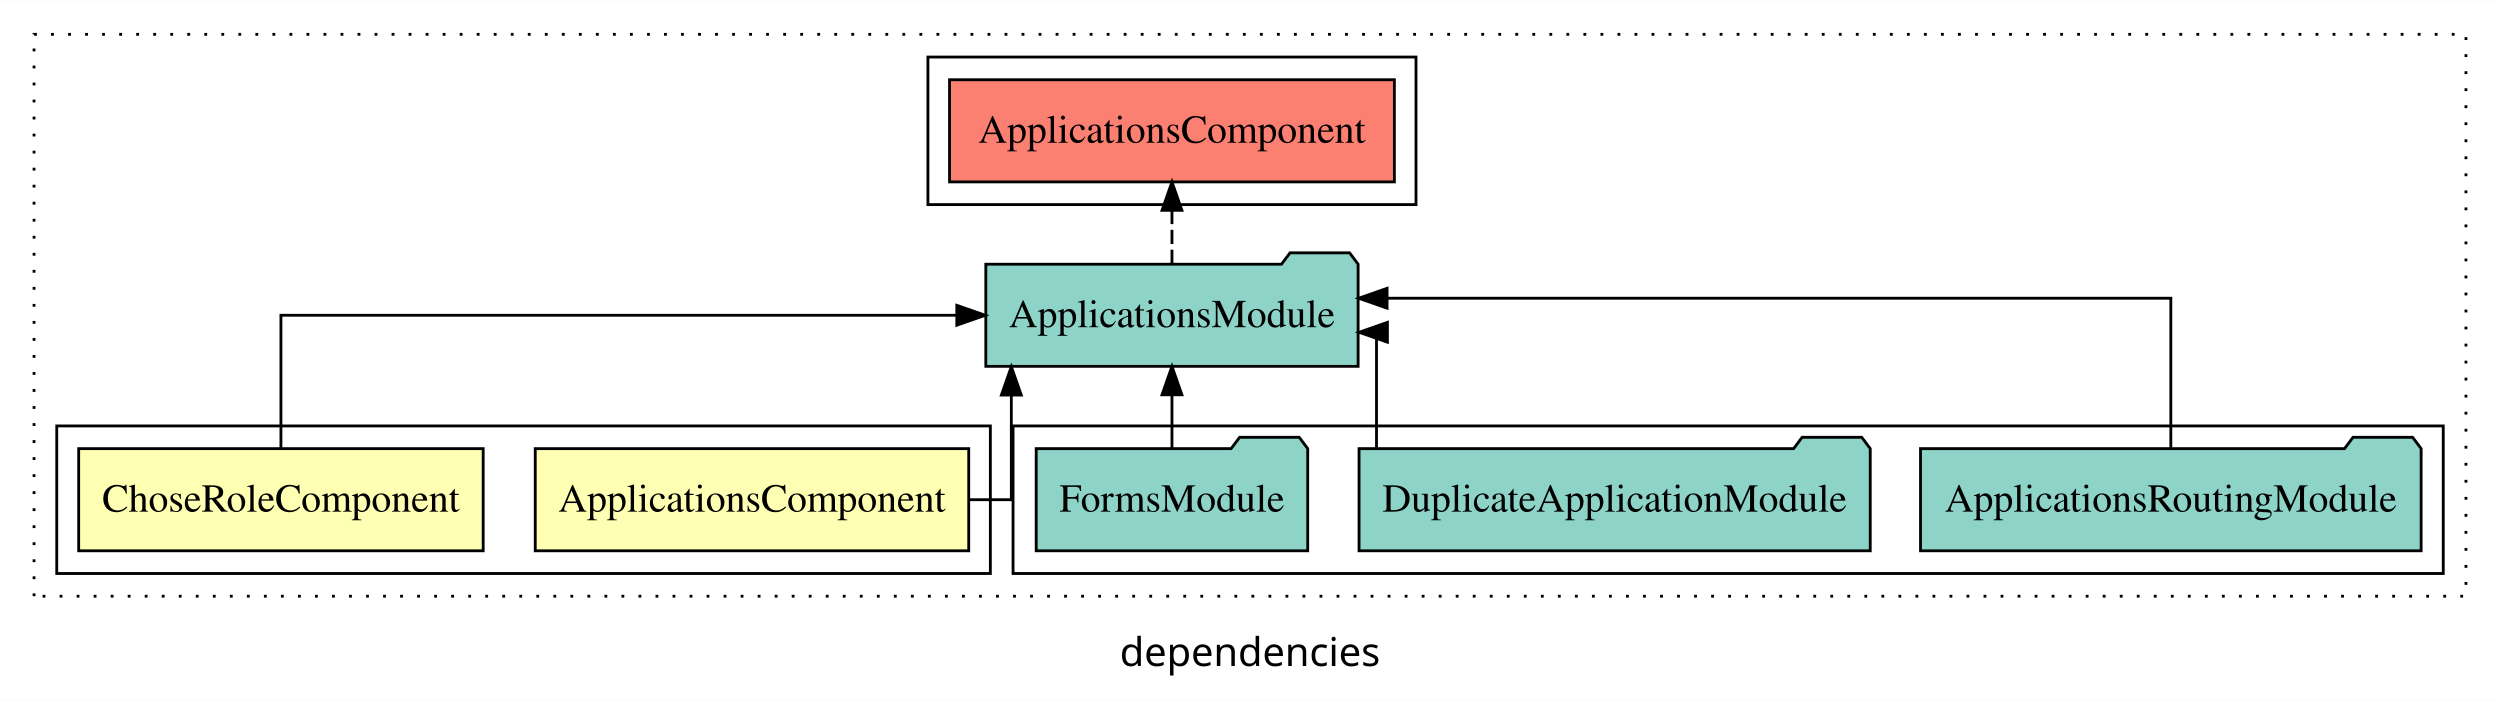
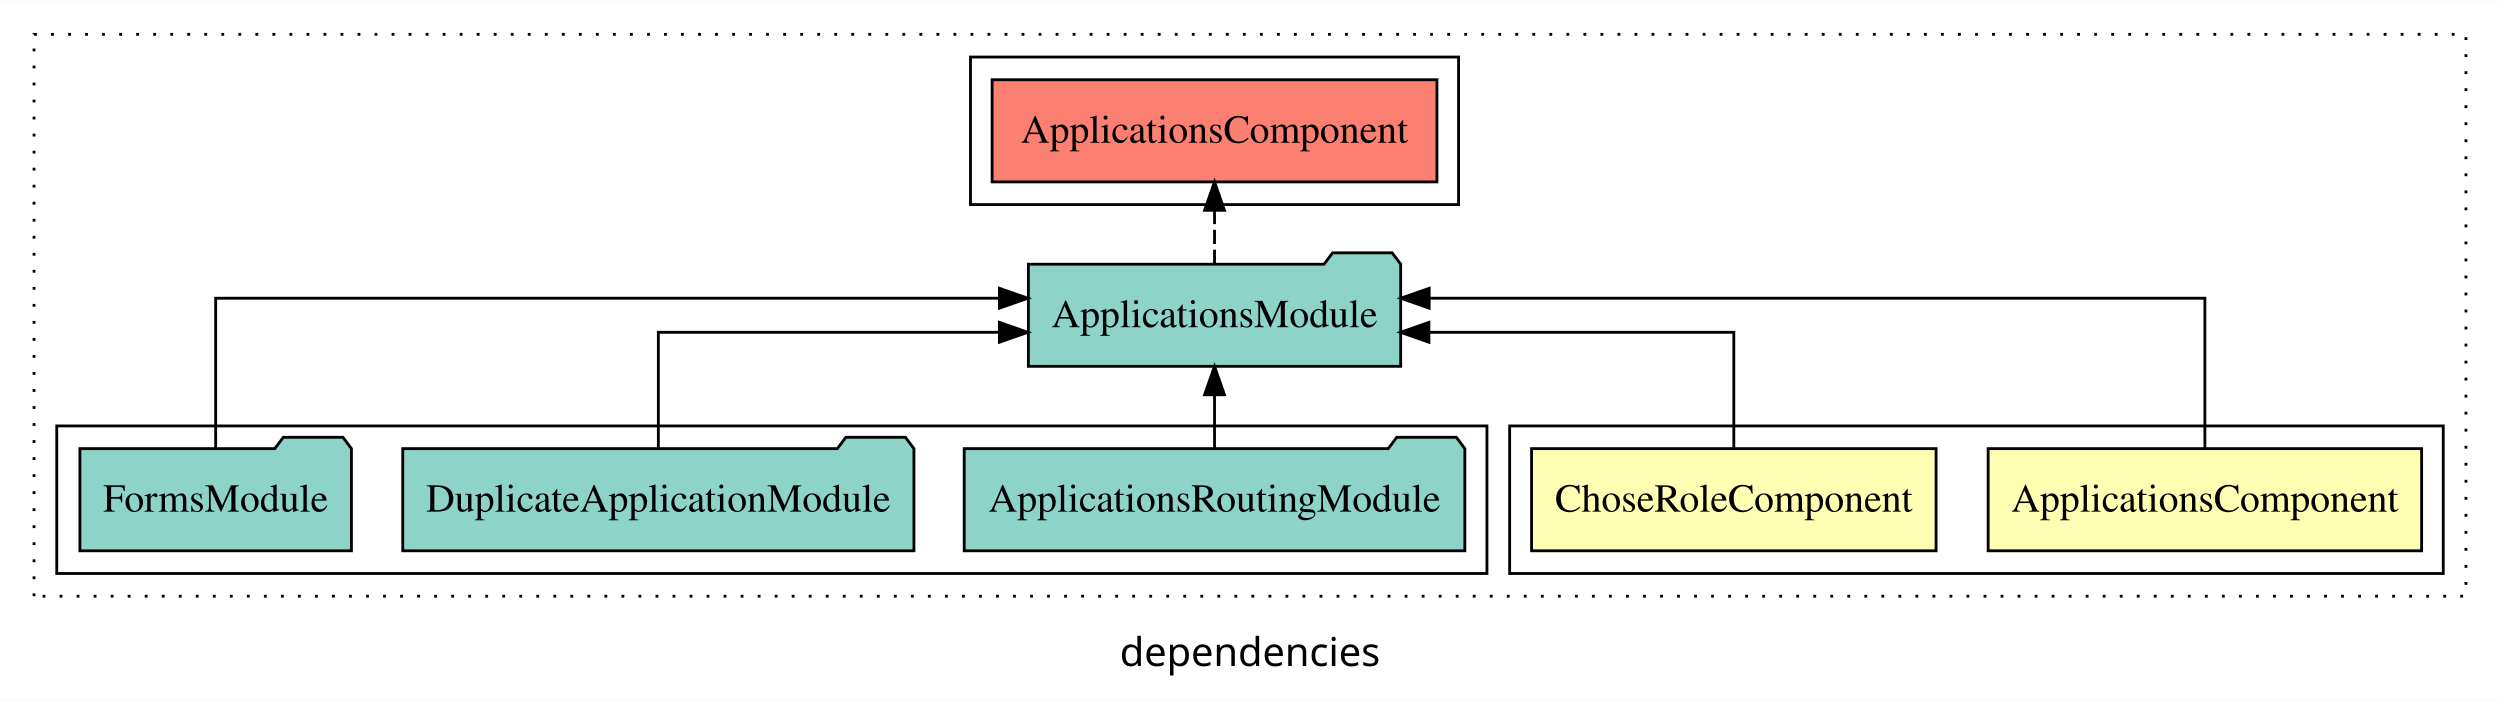
<svg xmlns="http://www.w3.org/2000/svg" width="881pt" height="247pt" viewBox="0.00 0.00 881.00 246.80">
  <g id="graph0" class="graph" transform="scale(1 1) rotate(0) translate(4 242.8)">
    <polygon fill="white" stroke="transparent" points="-4,4 -4,-242.8 877,-242.8 877,4 -4,4" />
    <text text-anchor="middle" x="436.5" y="-8.2" font-family="sans-serif" font-size="14.00">dependencies</text>
    <g id="clust1" class="cluster">
      <polygon fill="none" stroke="black" stroke-dasharray="1,5" points="8,-32.8 8,-230.8 865,-230.8 865,-32.8 8,-32.8" />
    </g>
+     <g id="clust2" class="cluster">
+       <polygon fill="none" stroke="black" points="528,-40.8 528,-92.8 857,-92.8 857,-40.8 528,-40.8" />
+     </g>
    <g id="clust6" class="cluster">
-       <polygon fill="none" stroke="black" points="323,-170.8 323,-222.8 495,-222.8 495,-170.8 323,-170.8" />
+       <polygon fill="none" stroke="black" points="338,-170.8 338,-222.8 510,-222.8 510,-170.8 338,-170.8" />
    </g>
    <g id="clust5" class="cluster">
-       <polygon fill="none" stroke="black" points="353,-40.8 353,-92.8 857,-92.8 857,-40.8 353,-40.8" />
-     </g>
-     <g id="clust2" class="cluster">
-       <polygon fill="none" stroke="black" points="16,-40.8 16,-92.8 345,-92.8 345,-40.8 16,-40.8" />
+       <polygon fill="none" stroke="black" points="16,-40.8 16,-92.8 520,-92.8 520,-40.8 16,-40.8" />
    </g>
    <g id="node1" class="node">
-       <polygon fill="#ffffb3" stroke="black" points="337.38,-84.8 184.62,-84.8 184.62,-48.8 337.38,-48.8 337.38,-84.8" />
-       <text text-anchor="middle" x="261" y="-62.6" font-family="Times,serif" font-size="14.00">ApplicationsComponent</text>
+       <polygon fill="#ffffb3" stroke="black" points="849.38,-84.8 696.62,-84.8 696.62,-48.8 849.38,-48.8 849.38,-84.8" />
+       <text text-anchor="middle" x="773" y="-62.6" font-family="Times,serif" font-size="14.00">ApplicationsComponent</text>
    </g>
    <g id="node3" class="node">
-       <polygon fill="#8dd3c7" stroke="black" points="474.6,-149.8 471.6,-153.8 450.6,-153.8 447.6,-149.8 343.4,-149.8 343.4,-113.8 474.6,-113.8 474.6,-149.8" />
-       <text text-anchor="middle" x="409" y="-127.6" font-family="Times,serif" font-size="14.00">ApplicationsModule</text>
+       <polygon fill="#8dd3c7" stroke="black" points="489.6,-149.8 486.6,-153.8 465.6,-153.8 462.6,-149.8 358.4,-149.8 358.4,-113.8 489.6,-113.8 489.6,-149.8" />
+       <text text-anchor="middle" x="424" y="-127.6" font-family="Times,serif" font-size="14.00">ApplicationsModule</text>
    </g>
    <g id="edge1" class="edge">
-       <path fill="none" stroke="black" d="M337.71,-66.8C346.5,-66.8 352.39,-66.8 352.39,-66.8 352.39,-66.8 352.39,-103.69 352.39,-103.69" />
-       <polygon fill="black" stroke="black" points="348.89,-103.69 352.39,-113.69 355.89,-103.69 348.89,-103.69" />
+       <path fill="none" stroke="black" d="M773,-85.08C773,-106.12 773,-137.8 773,-137.8 773,-137.8 499.64,-137.8 499.64,-137.8" />
+       <polygon fill="black" stroke="black" points="499.64,-134.3 489.64,-137.8 499.64,-141.3 499.64,-134.3" />
    </g>
    <g id="node2" class="node">
-       <polygon fill="#ffffb3" stroke="black" points="166.27,-84.8 23.73,-84.8 23.73,-48.8 166.27,-48.8 166.27,-84.8" />
-       <text text-anchor="middle" x="95" y="-62.6" font-family="Times,serif" font-size="14.00">ChoseRoleComponent</text>
+       <polygon fill="#ffffb3" stroke="black" points="678.27,-84.8 535.73,-84.8 535.73,-48.8 678.27,-48.8 678.27,-84.8" />
+       <text text-anchor="middle" x="607" y="-62.6" font-family="Times,serif" font-size="14.00">ChoseRoleComponent</text>
    </g>
    <g id="edge2" class="edge">
-       <path fill="none" stroke="black" d="M95,-84.91C95,-104.14 95,-131.8 95,-131.8 95,-131.8 333.18,-131.8 333.18,-131.8" />
-       <polygon fill="black" stroke="black" points="333.18,-135.3 343.18,-131.8 333.18,-128.3 333.18,-135.3" />
+       <path fill="none" stroke="black" d="M607,-84.82C607,-102.17 607,-125.8 607,-125.8 607,-125.8 499.55,-125.8 499.55,-125.8" />
+       <polygon fill="black" stroke="black" points="499.55,-122.3 489.55,-125.8 499.55,-129.3 499.55,-122.3" />
    </g>
    <g id="node7" class="node">
-       <polygon fill="#fb8072" stroke="black" points="487.38,-214.8 330.62,-214.8 330.62,-178.8 487.38,-178.8 487.38,-214.8" />
-       <text text-anchor="middle" x="409" y="-192.6" font-family="Times,serif" font-size="14.00">ApplicationsComponent </text>
+       <polygon fill="#fb8072" stroke="black" points="502.38,-214.8 345.62,-214.8 345.62,-178.8 502.38,-178.8 502.38,-214.8" />
+       <text text-anchor="middle" x="424" y="-192.6" font-family="Times,serif" font-size="14.00">ApplicationsComponent </text>
    </g>
    <g id="edge6" class="edge">
-       <path fill="none" stroke="black" stroke-dasharray="5,2" d="M409,-149.91C409,-149.91 409,-168.79 409,-168.79" />
-       <polygon fill="black" stroke="black" points="405.5,-168.79 409,-178.79 412.5,-168.79 405.5,-168.79" />
+       <path fill="none" stroke="black" stroke-dasharray="5,2" d="M424,-149.91C424,-149.91 424,-168.79 424,-168.79" />
+       <polygon fill="black" stroke="black" points="420.5,-168.79 424,-178.79 427.5,-168.79 420.5,-168.79" />
    </g>
    <g id="node4" class="node">
-       <polygon fill="#8dd3c7" stroke="black" points="849.21,-84.8 846.21,-88.8 825.21,-88.8 822.21,-84.8 672.79,-84.8 672.79,-48.8 849.21,-48.8 849.21,-84.8" />
-       <text text-anchor="middle" x="761" y="-62.6" font-family="Times,serif" font-size="14.00">ApplicationsRoutingModule</text>
+       <polygon fill="#8dd3c7" stroke="black" points="512.21,-84.8 509.21,-88.8 488.21,-88.8 485.21,-84.8 335.79,-84.8 335.79,-48.8 512.21,-48.8 512.21,-84.8" />
+       <text text-anchor="middle" x="424" y="-62.6" font-family="Times,serif" font-size="14.00">ApplicationsRoutingModule</text>
    </g>
    <g id="edge3" class="edge">
-       <path fill="none" stroke="black" d="M761,-85.08C761,-106.12 761,-137.8 761,-137.8 761,-137.8 484.8,-137.8 484.8,-137.8" />
-       <polygon fill="black" stroke="black" points="484.8,-134.3 474.8,-137.8 484.8,-141.3 484.8,-134.3" />
+       <path fill="none" stroke="black" d="M424,-84.91C424,-84.91 424,-103.79 424,-103.79" />
+       <polygon fill="black" stroke="black" points="420.5,-103.79 424,-113.79 427.5,-103.79 420.5,-103.79" />
    </g>
    <g id="node5" class="node">
-       <polygon fill="#8dd3c7" stroke="black" points="655.07,-84.8 652.07,-88.8 631.07,-88.8 628.07,-84.8 474.93,-84.8 474.93,-48.8 655.07,-48.8 655.07,-84.8" />
-       <text text-anchor="middle" x="565" y="-62.6" font-family="Times,serif" font-size="14.00">DuplicateApplicationModule</text>
+       <polygon fill="#8dd3c7" stroke="black" points="318.07,-84.8 315.07,-88.8 294.07,-88.8 291.07,-84.8 137.93,-84.8 137.93,-48.8 318.07,-48.8 318.07,-84.8" />
+       <text text-anchor="middle" x="228" y="-62.6" font-family="Times,serif" font-size="14.00">DuplicateApplicationModule</text>
    </g>
    <g id="edge4" class="edge">
-       <path fill="none" stroke="black" d="M481.08,-84.82C481.08,-102.17 481.08,-125.8 481.08,-125.8 481.08,-125.8 480.46,-125.8 480.46,-125.8" />
-       <polygon fill="black" stroke="black" points="484.93,-122.3 474.93,-125.8 484.93,-129.3 484.93,-122.3" />
+       <path fill="none" stroke="black" d="M228,-84.82C228,-102.17 228,-125.8 228,-125.8 228,-125.8 348.19,-125.8 348.19,-125.8" />
+       <polygon fill="black" stroke="black" points="348.19,-129.3 358.19,-125.8 348.19,-122.3 348.19,-129.3" />
    </g>
    <g id="node6" class="node">
-       <polygon fill="#8dd3c7" stroke="black" points="456.84,-84.8 453.84,-88.8 432.84,-88.8 429.84,-84.8 361.16,-84.8 361.16,-48.8 456.84,-48.8 456.84,-84.8" />
-       <text text-anchor="middle" x="409" y="-62.6" font-family="Times,serif" font-size="14.00">FormsModule</text>
+       <polygon fill="#8dd3c7" stroke="black" points="119.84,-84.8 116.84,-88.8 95.84,-88.8 92.84,-84.8 24.16,-84.8 24.16,-48.8 119.84,-48.8 119.84,-84.8" />
+       <text text-anchor="middle" x="72" y="-62.6" font-family="Times,serif" font-size="14.00">FormsModule</text>
    </g>
    <g id="edge5" class="edge">
-       <path fill="none" stroke="black" d="M409,-84.91C409,-84.91 409,-103.79 409,-103.79" />
-       <polygon fill="black" stroke="black" points="405.5,-103.79 409,-113.79 412.5,-103.79 405.5,-103.79" />
+       <path fill="none" stroke="black" d="M72,-85.08C72,-106.12 72,-137.8 72,-137.8 72,-137.8 348.2,-137.8 348.2,-137.8" />
+       <polygon fill="black" stroke="black" points="348.2,-141.3 358.2,-137.8 348.2,-134.3 348.2,-141.3" />
    </g>
  </g>
</svg>
